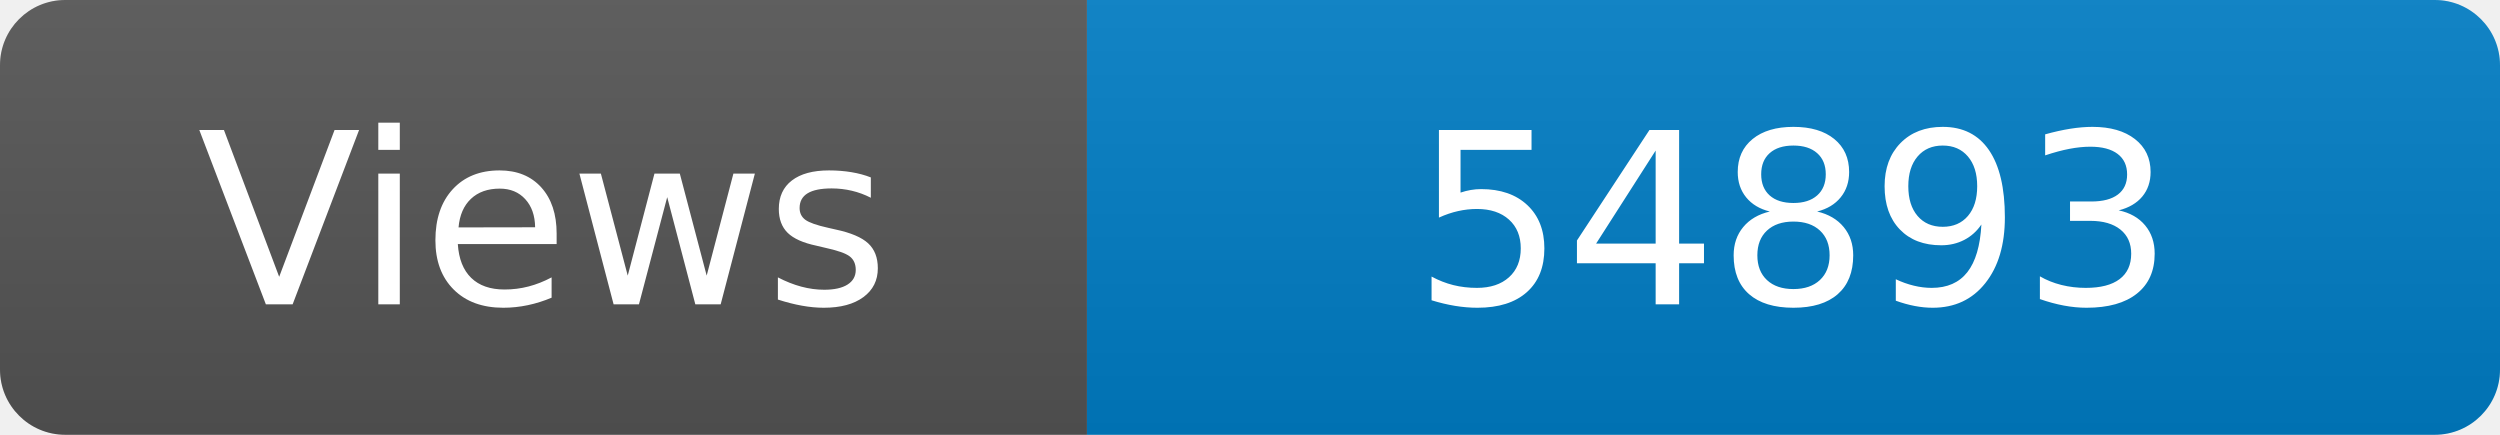
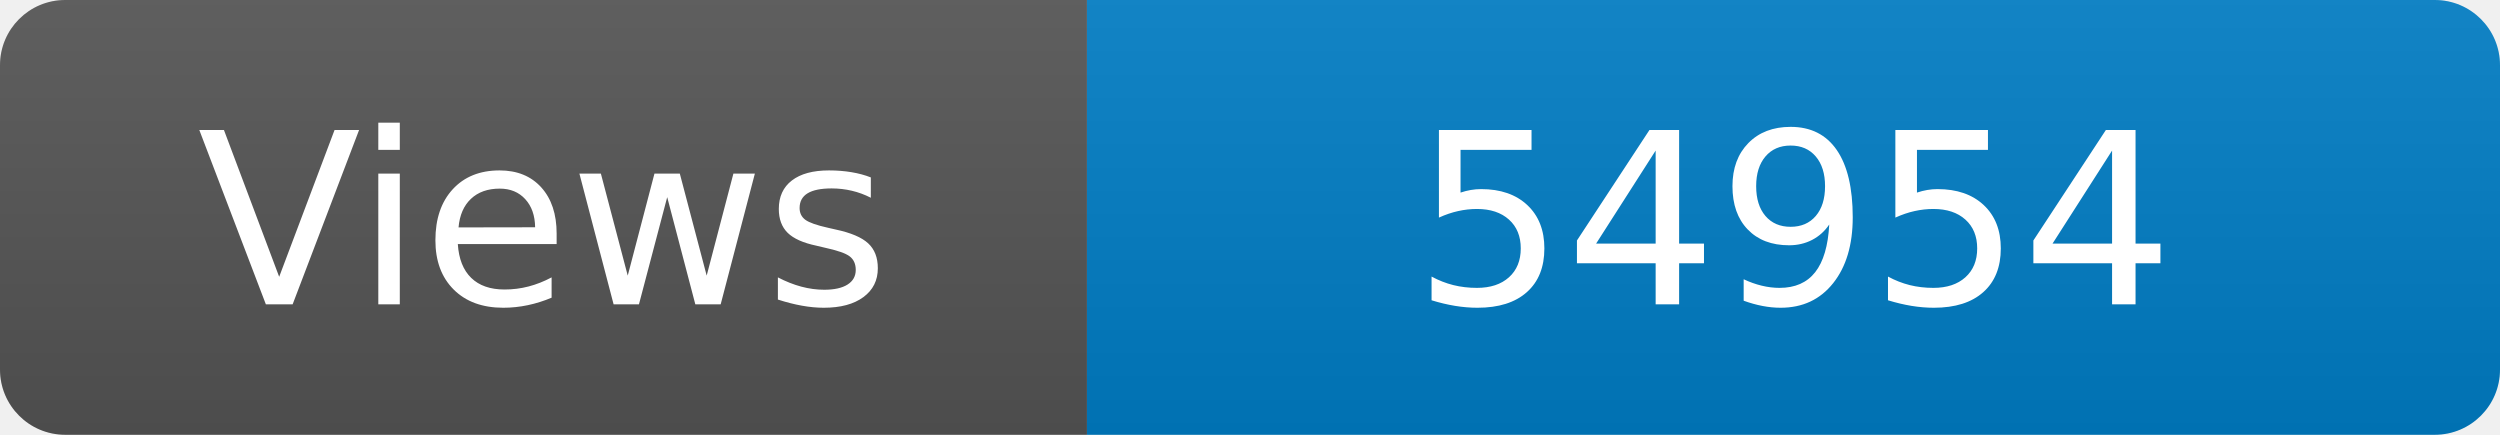
<svg xmlns="http://www.w3.org/2000/svg" width="115" height="20" role="img" aria-label="Maintained?: yes">
  <linearGradient id="s" x2="0" y2="100%">
    <stop offset="0" stop-color="#bbb" stop-opacity=".1" />
    <stop offset="1" stop-opacity=".1" />
  </linearGradient>
  <clipPath id="r">
    <rect width="115" height="20" rx="3" fill="#fff" />
  </clipPath>
  <g clip-path="url(#r)">
    <rect width="50" height="20" fill="#555" />
    <rect x="50" width="160" height="20" fill="#007ec6" />
    <rect width="115" height="20" fill="url(#s)" />
  </g>
  <g fill="#fff" text-anchor="middle" font-family="Verdana,Geneva,DejaVu Sans,sans-serif" font-size="110">
    <text x="250" y="140" transform="scale(.1)" fill="#fff">Views</text>
-     <text x="825" y="140" transform="scale(.1)" fill="#fff">54893</text>
+     <text x="825" y="140" transform="scale(.1)" fill="#fff">54954</text>
  </g>
</svg>
